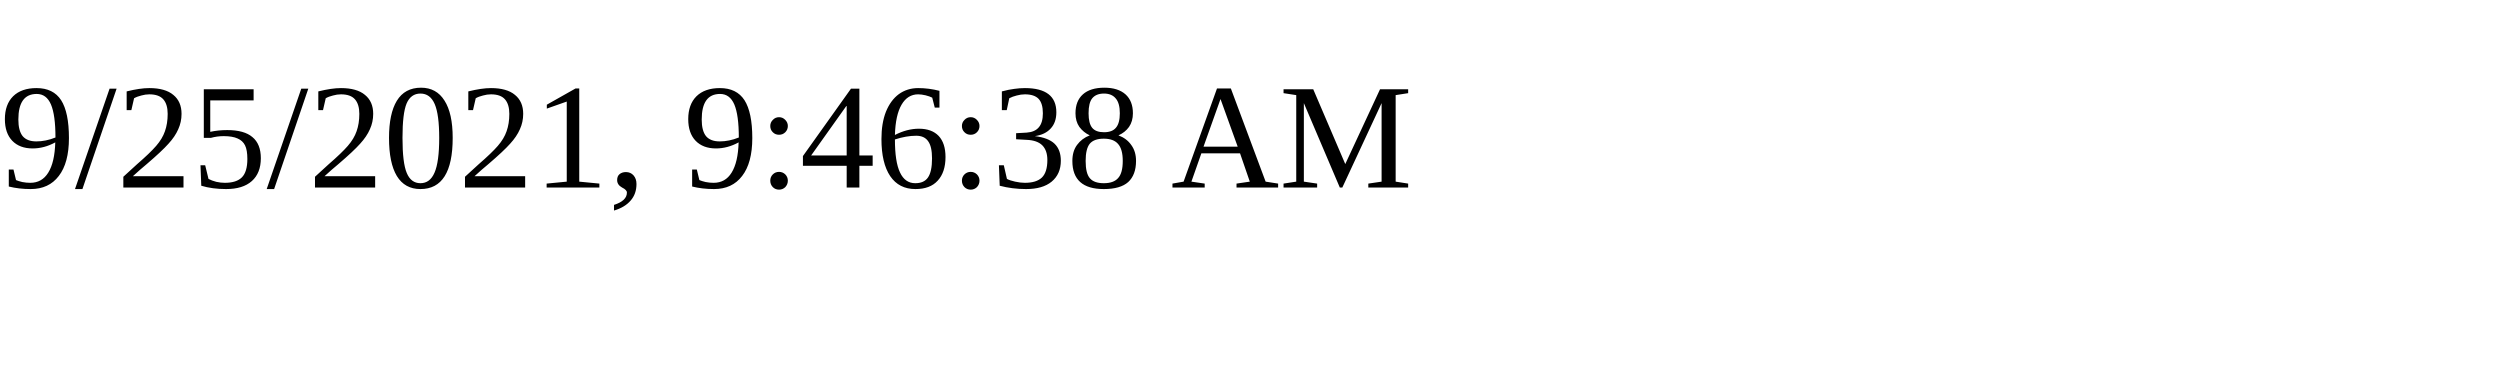
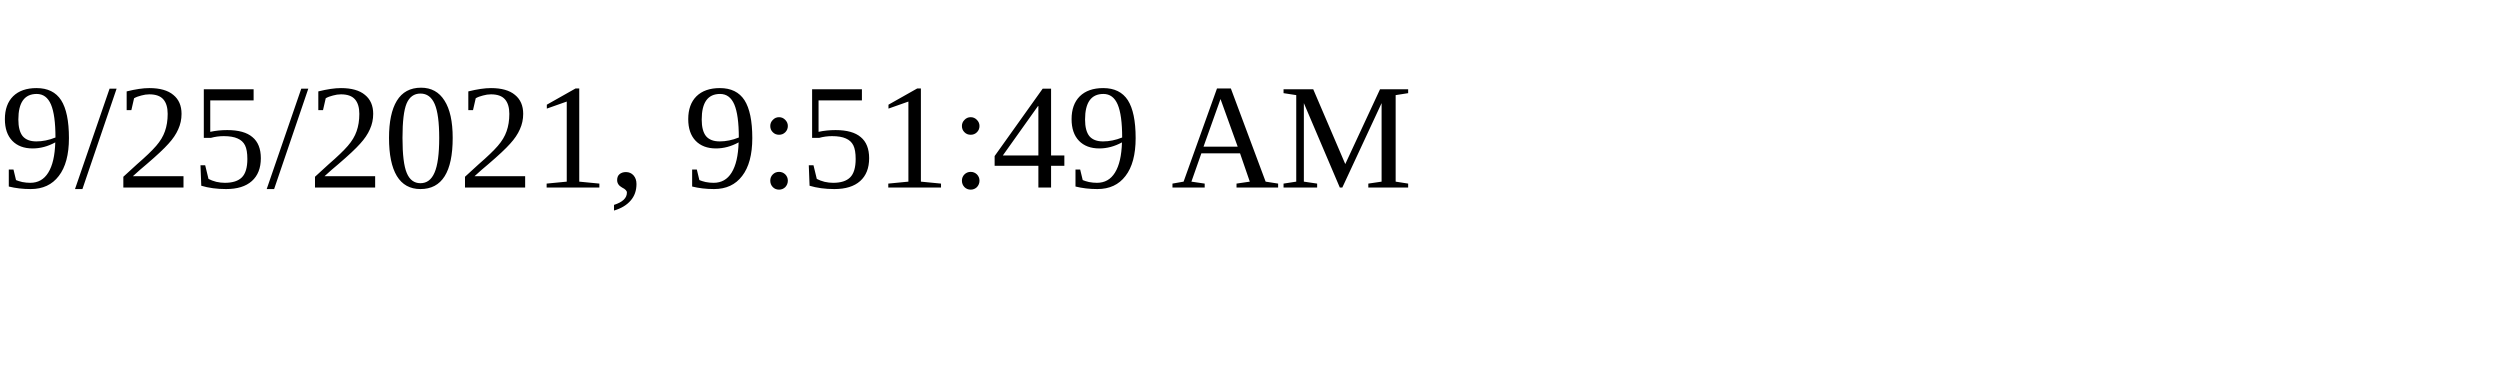
<svg xmlns="http://www.w3.org/2000/svg" height="30" width="200">
-   <text x="0" y="15">9/25/2021, 9:46:38 AM</text>
+   <text x="0" y="15">9/25/2021, 9:51:49 AM</text>
</svg>
